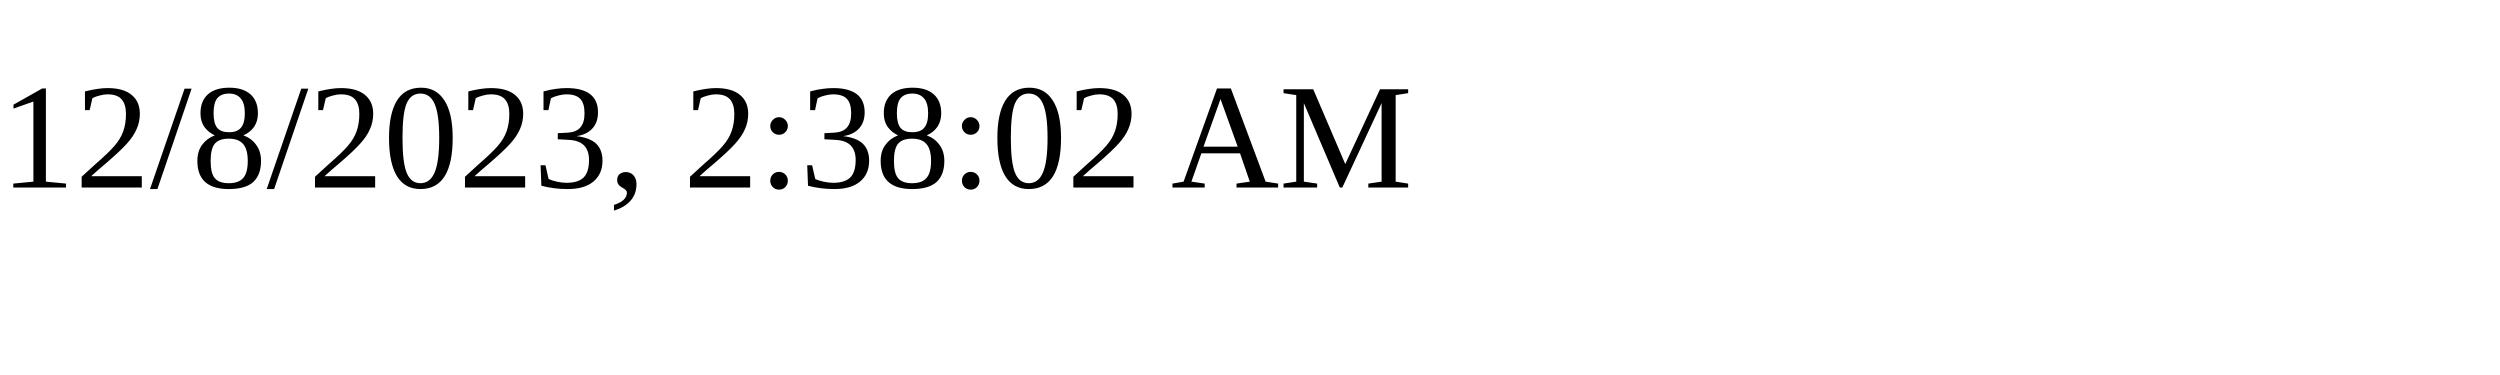
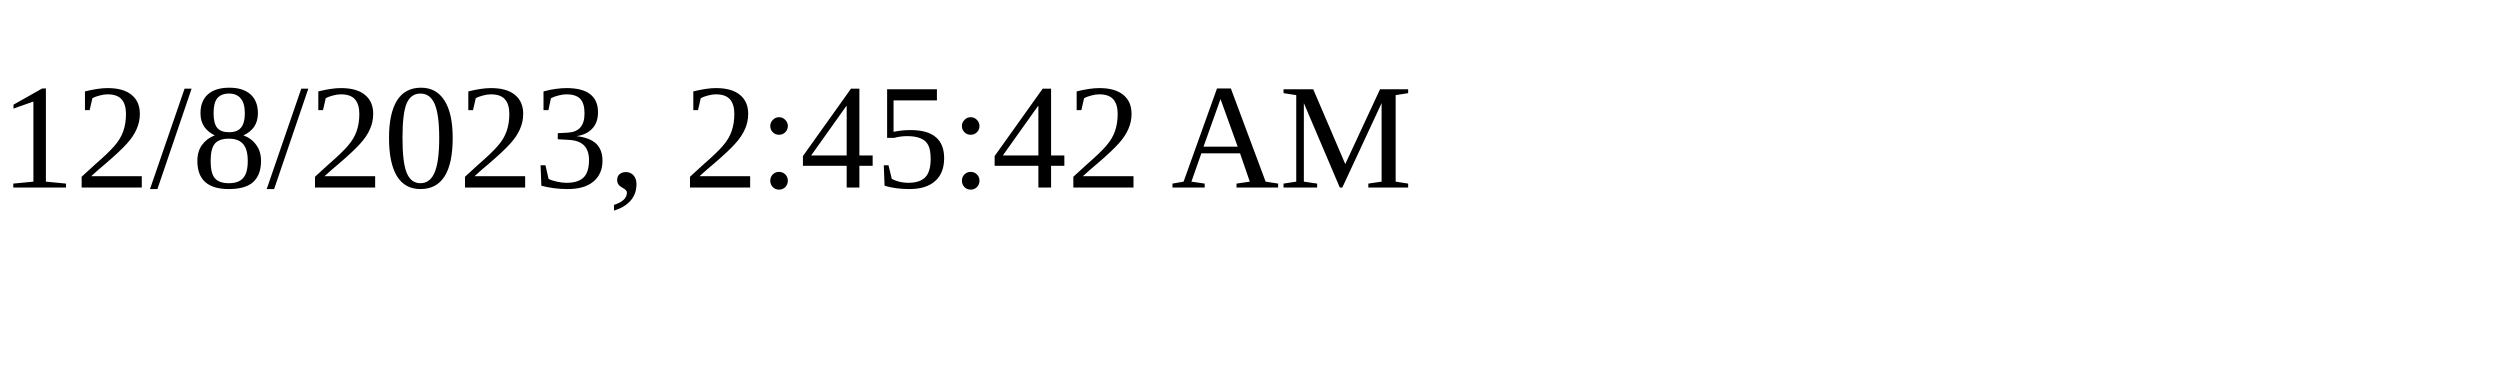
<svg xmlns="http://www.w3.org/2000/svg" height="30" width="200">
-   <text x="0" y="15">12/8/2023, 2:38:02 AM</text>
+   <text x="0" y="15">12/8/2023, 2:45:42 AM</text>
</svg>
